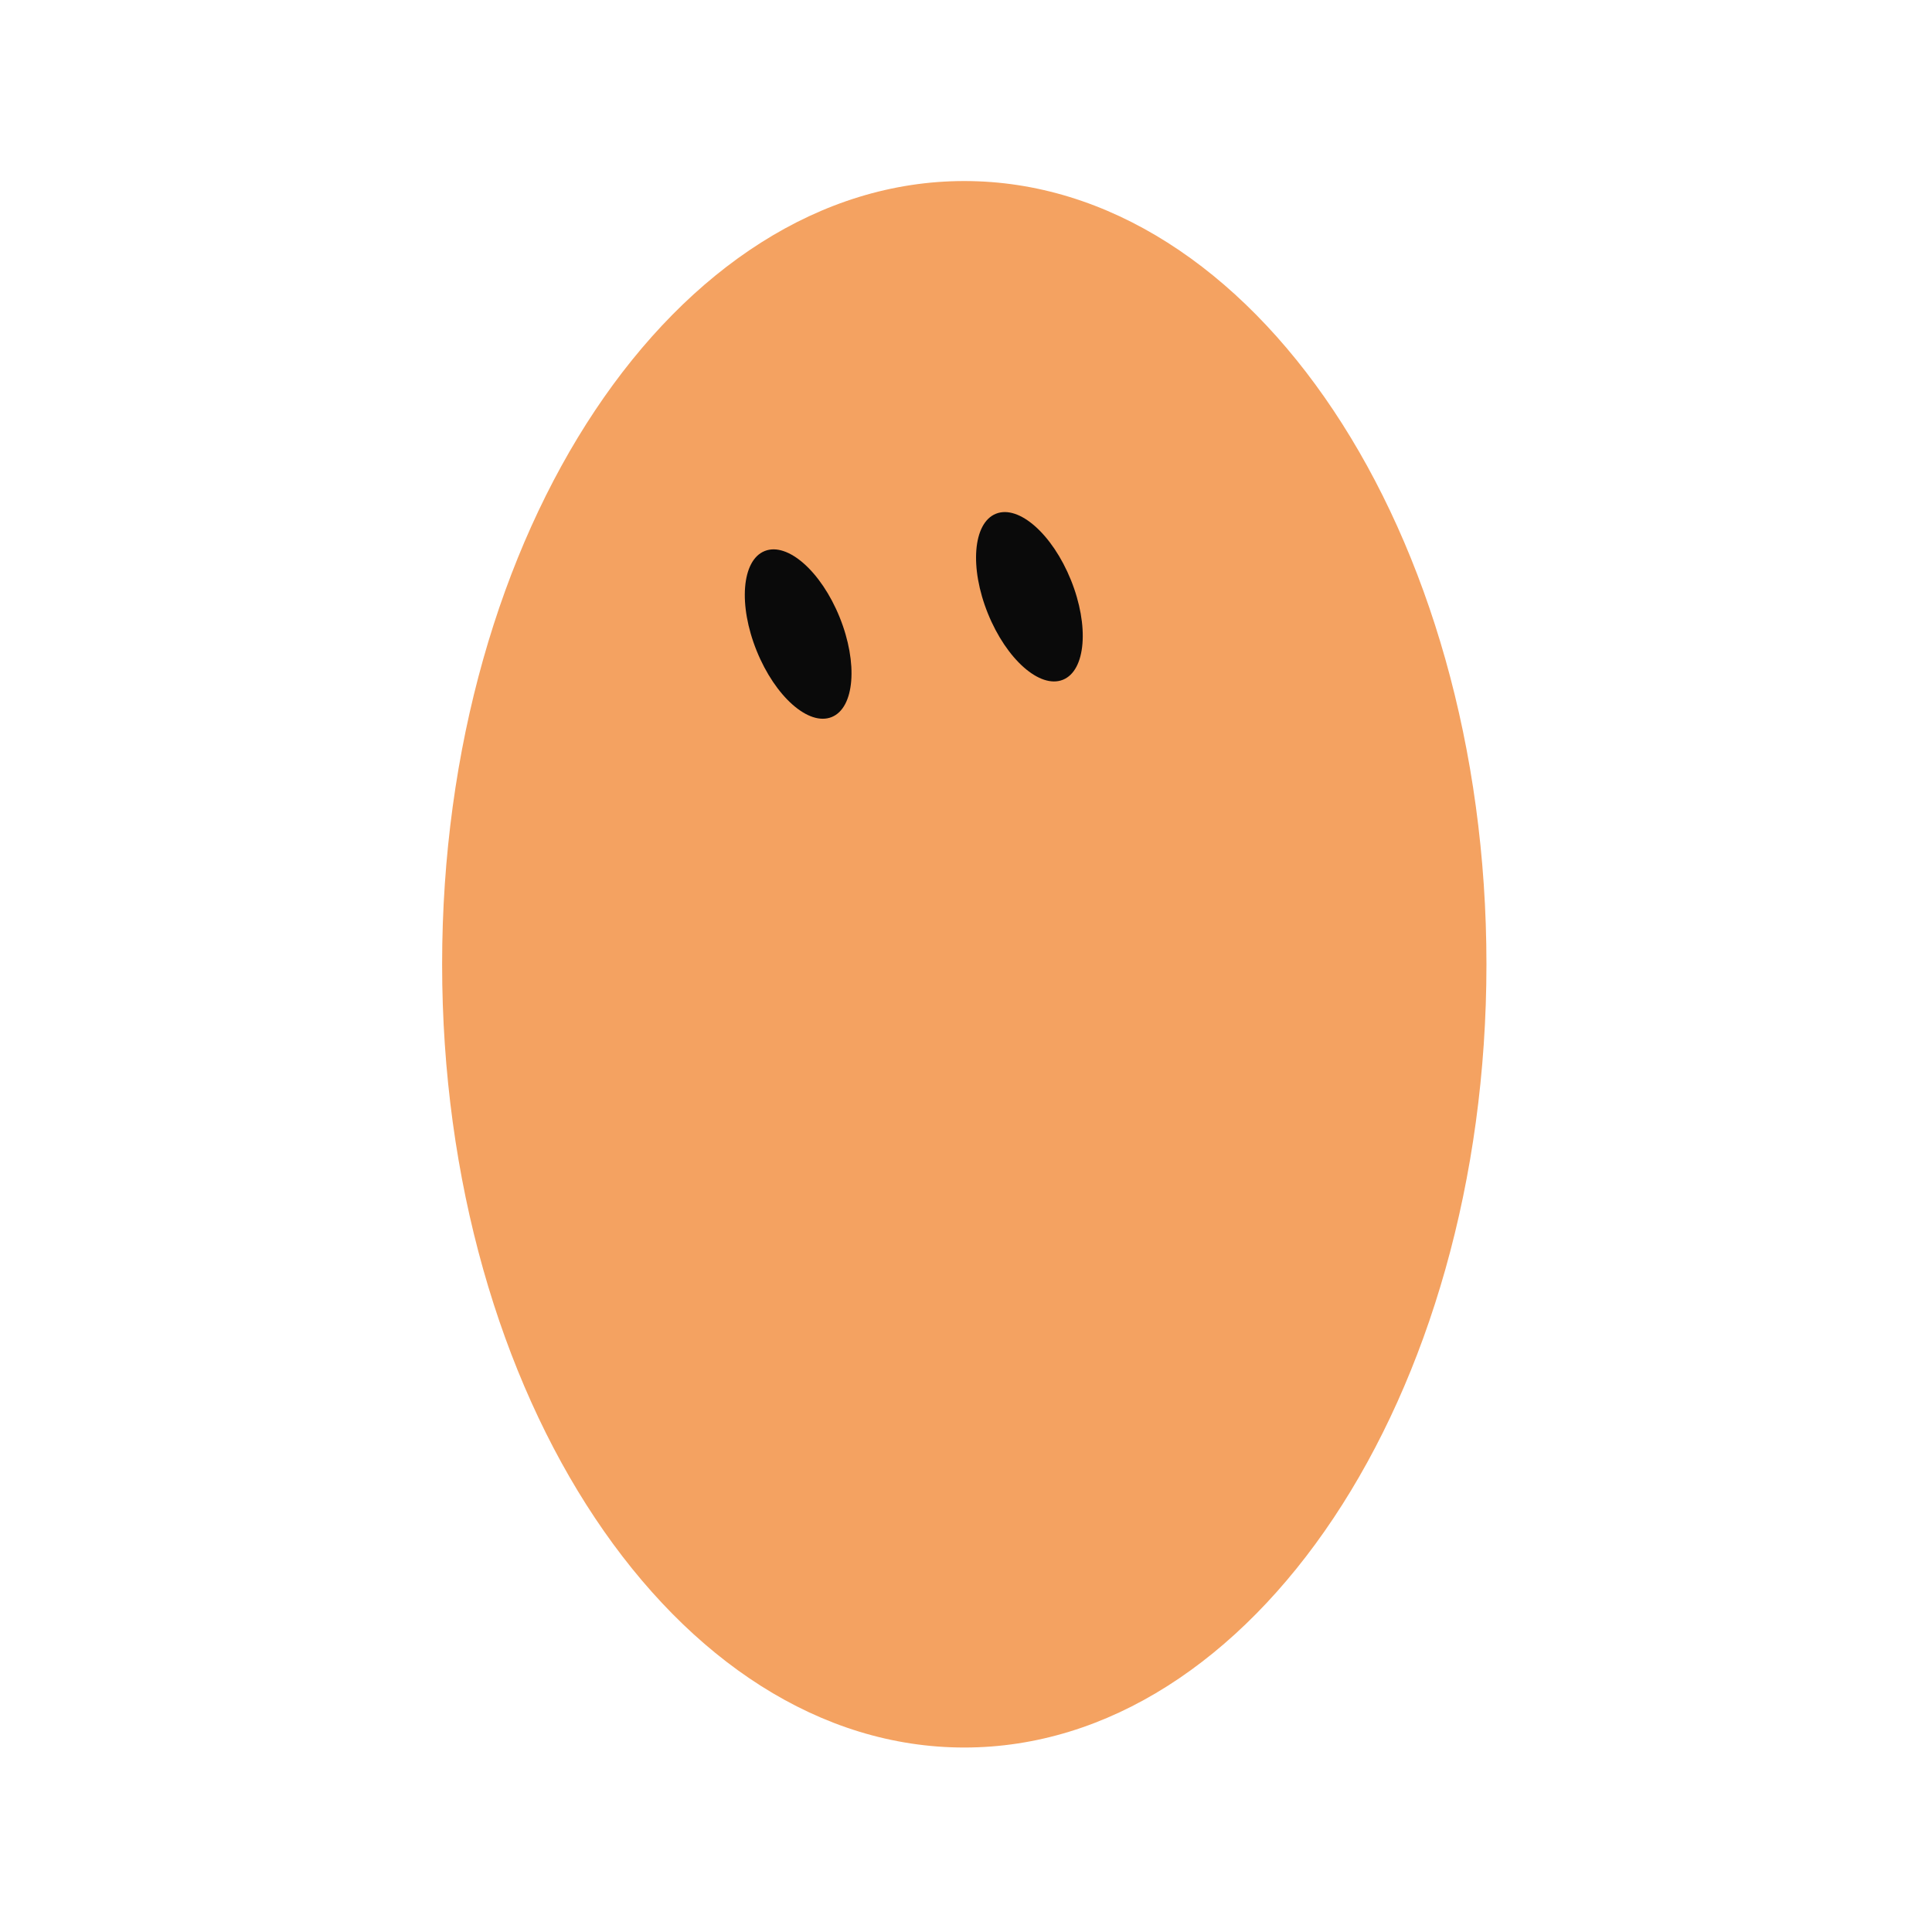
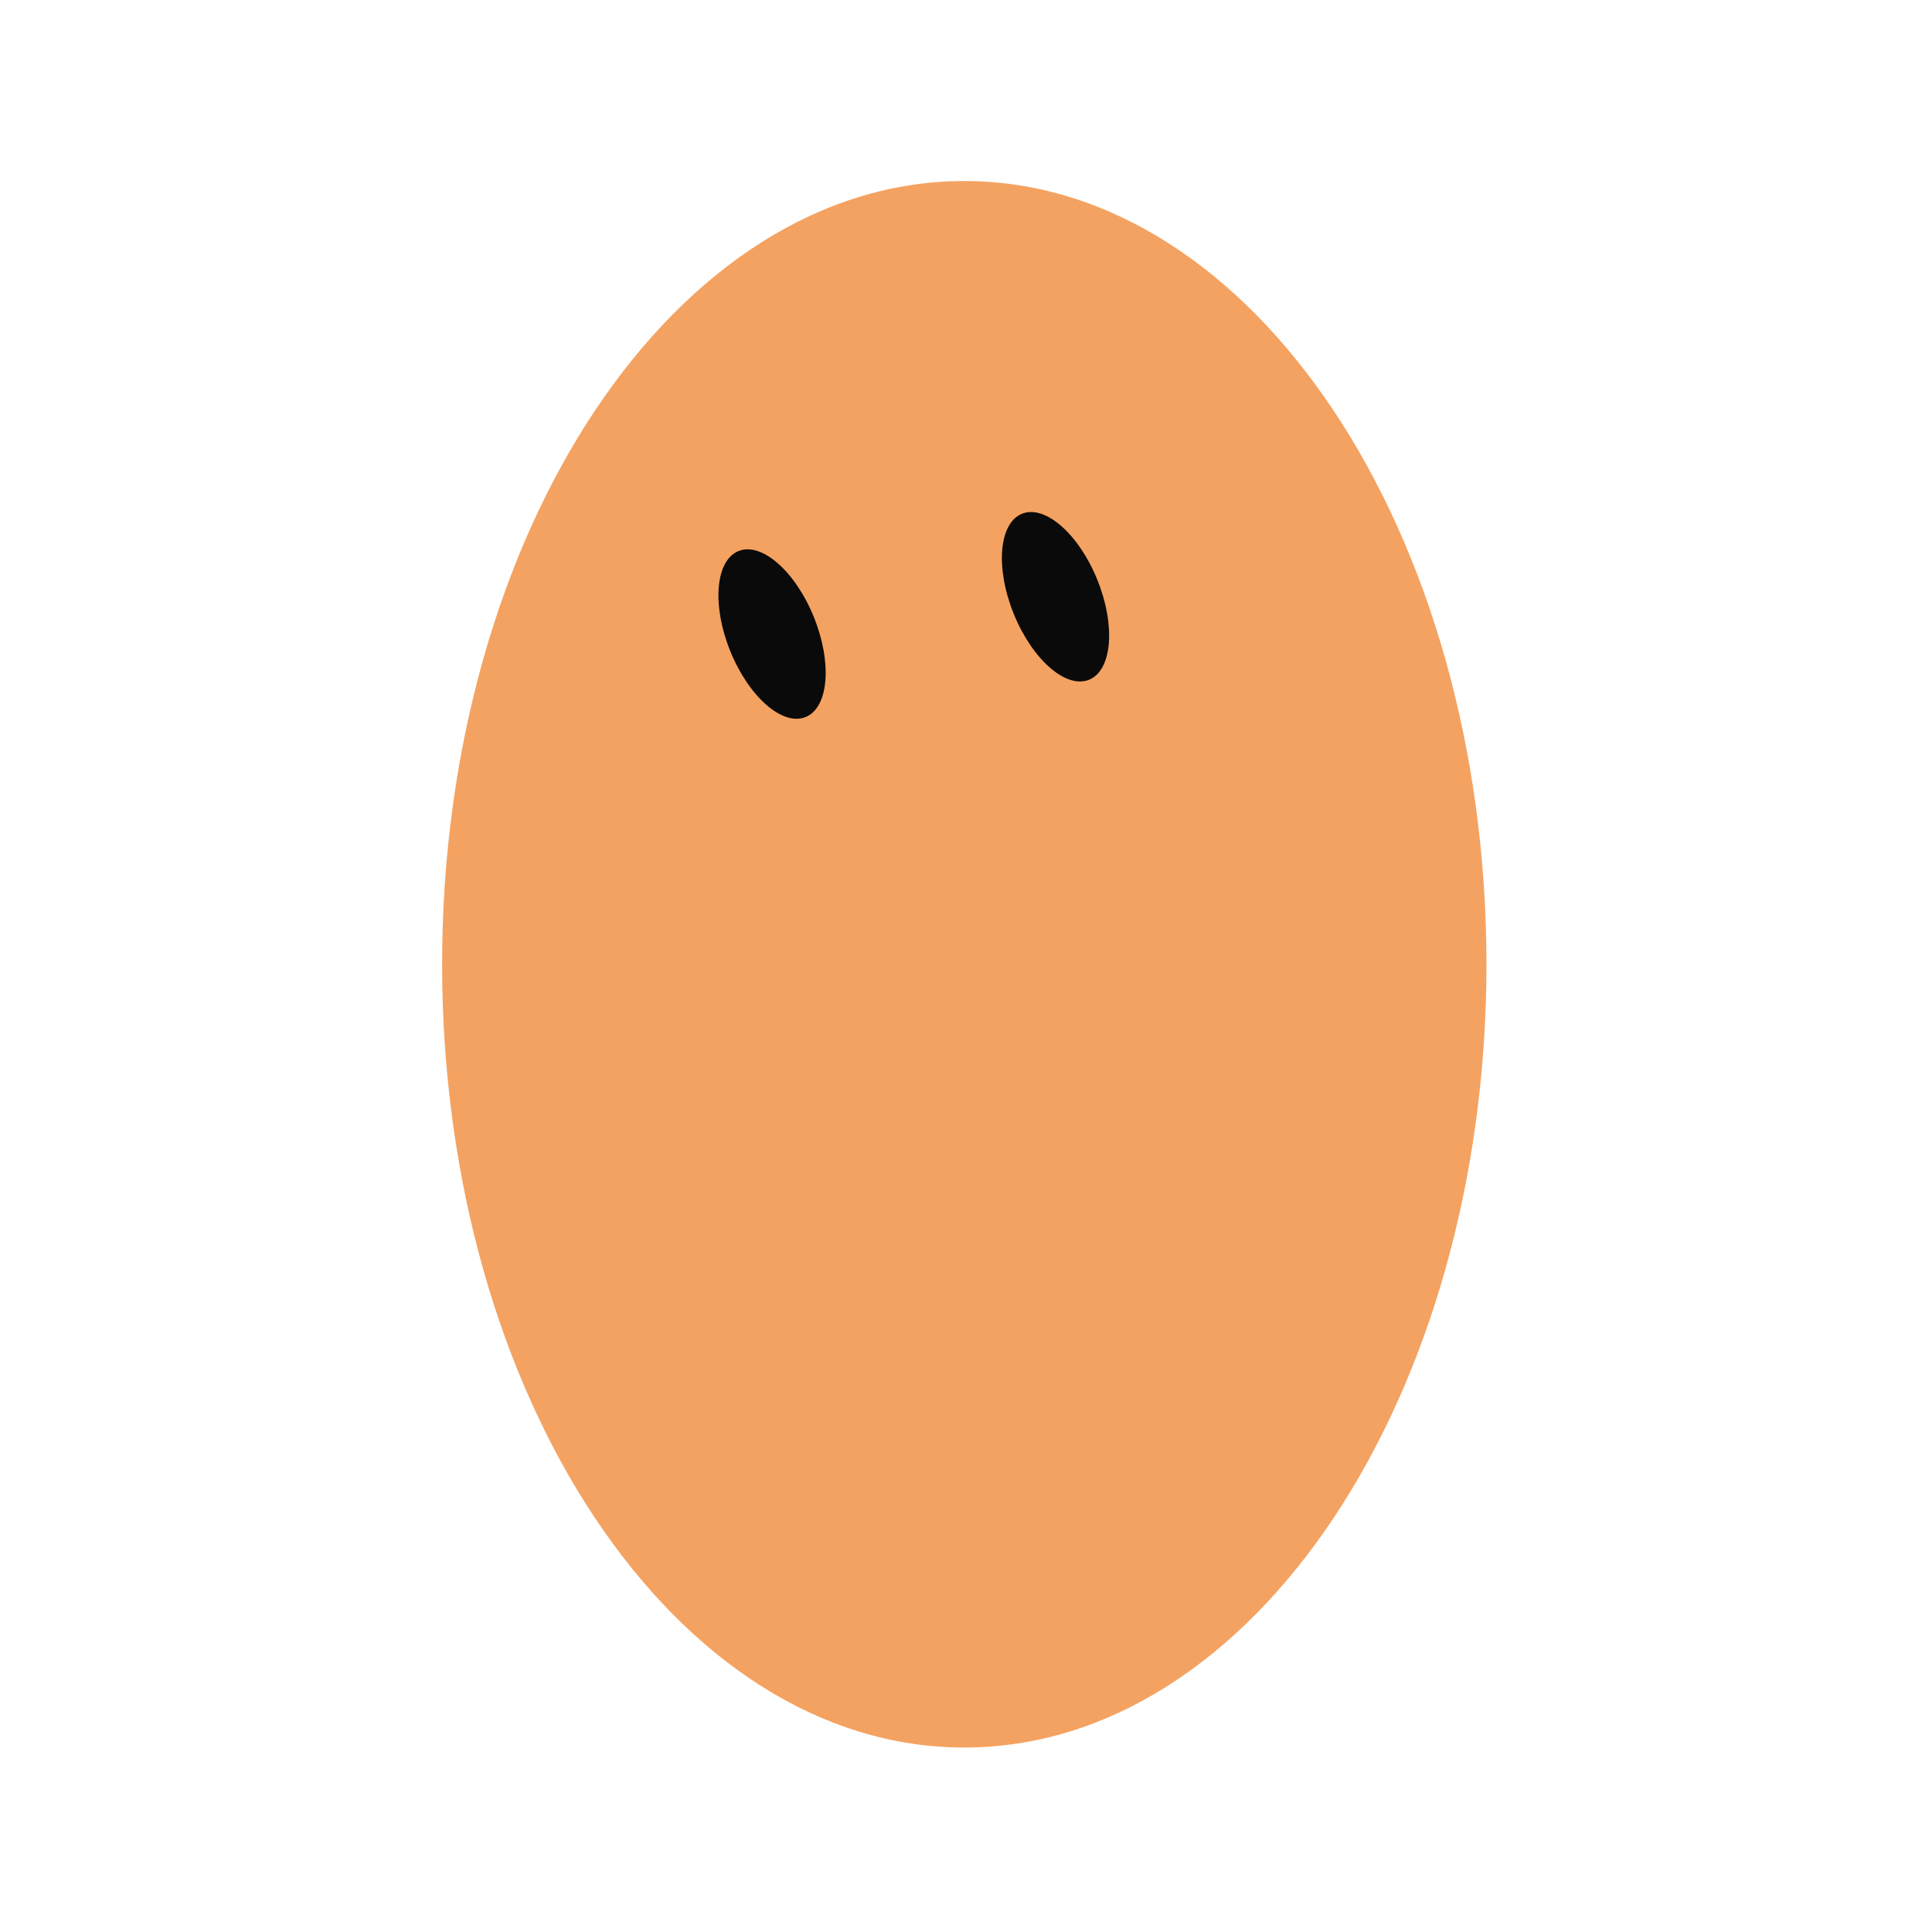
<svg xmlns="http://www.w3.org/2000/svg" width="229" height="229" viewBox="-15 -15 259 259">
-   <g class="grok-bot-mark">
+   <g class="grok-bot-mark" data-product-id="bean" data-picker-shape="vertical-oval">
    <path class="grok-bot-mark__head" d="M 44.27,114.27 A 70,105 0 1,1 184.27,114.27 A 70,105 0 1,1 44.27,114.27 Z" fill="#F4A261" />
    <g class="grok-bot-mark__eyes">
-       <ellipse cx="92" cy="70" rx="6" ry="12" fill="#0A0A0A" transform="rotate(-22 92 70)" />
-       <ellipse cx="123" cy="65" rx="6" ry="12" fill="#0A0A0A" transform="rotate(-22 123 65)" />
+       <ellipse cx="88.50" cy="70.00" rx="6.05" ry="12.00" fill="#0A0A0A" transform="rotate(-22 88.50 70.00)" />
+       <ellipse cx="126.50" cy="65.00" rx="6.05" ry="12.00" fill="#0A0A0A" transform="rotate(-22 126.50 65.00)" />
    </g>
  </g>
</svg>
